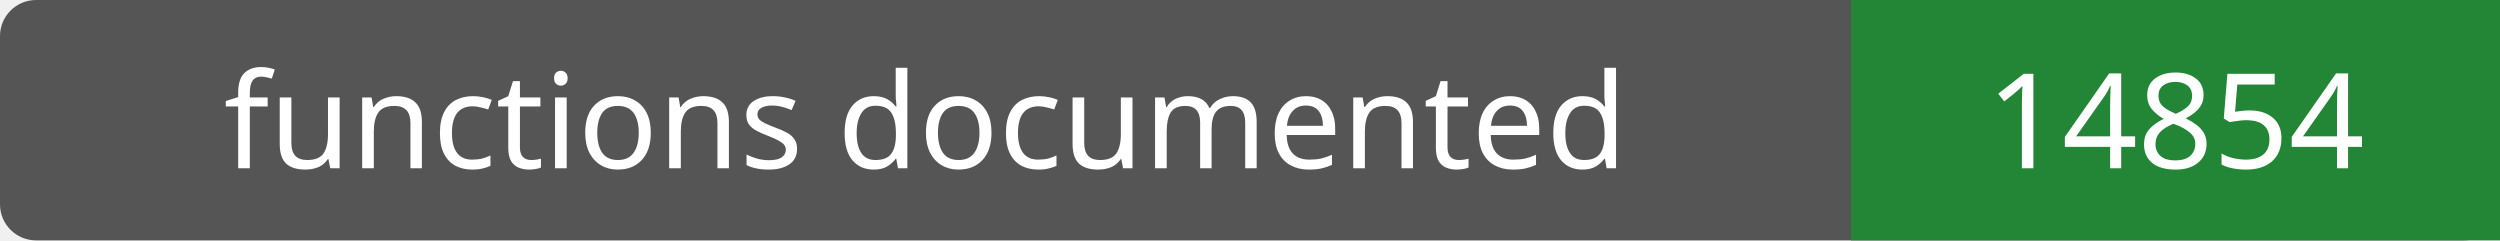
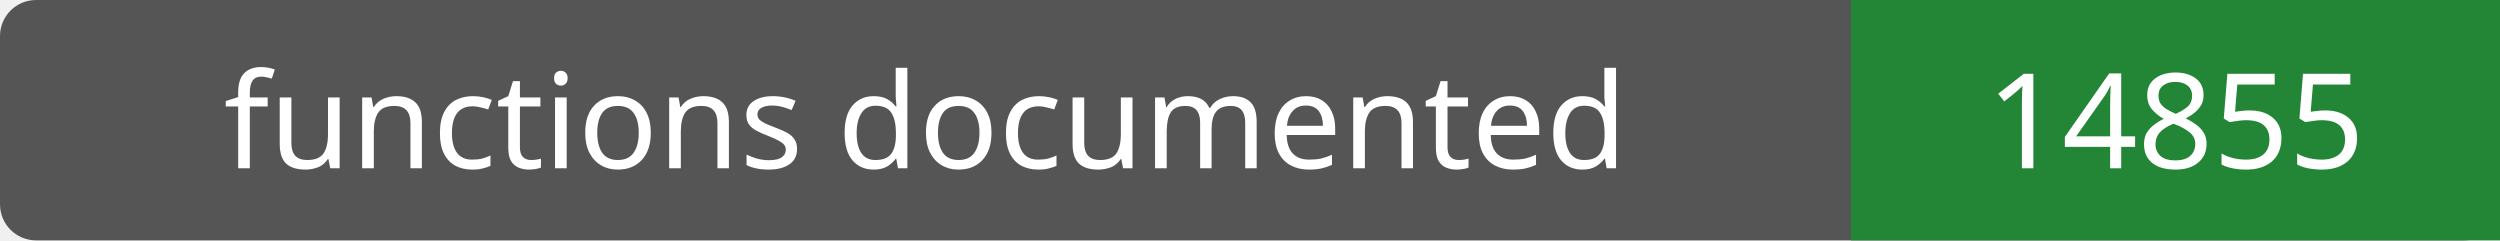
- <svg xmlns="http://www.w3.org/2000/svg" width="208" height="20" role="img" aria-label="functions documented: 14854">
+ <svg xmlns="http://www.w3.org/2000/svg" width="208" height="20" role="img" aria-label="functions documented: 14855">
  <rect width="208" height="20" rx="3" fill="#555" />
  <path fill="#238636" d="M154 0h54v20H154z" />
  <g fill="#fff" text-anchor="middle" font-family="Verdana,sans-serif" font-size="11">
    <text x="77.0" y="14">functions documented</text>
-     <text x="181.0" y="14">14854</text>
+     <text x="181.0" y="14">14855</text>
  </g>
</svg>
